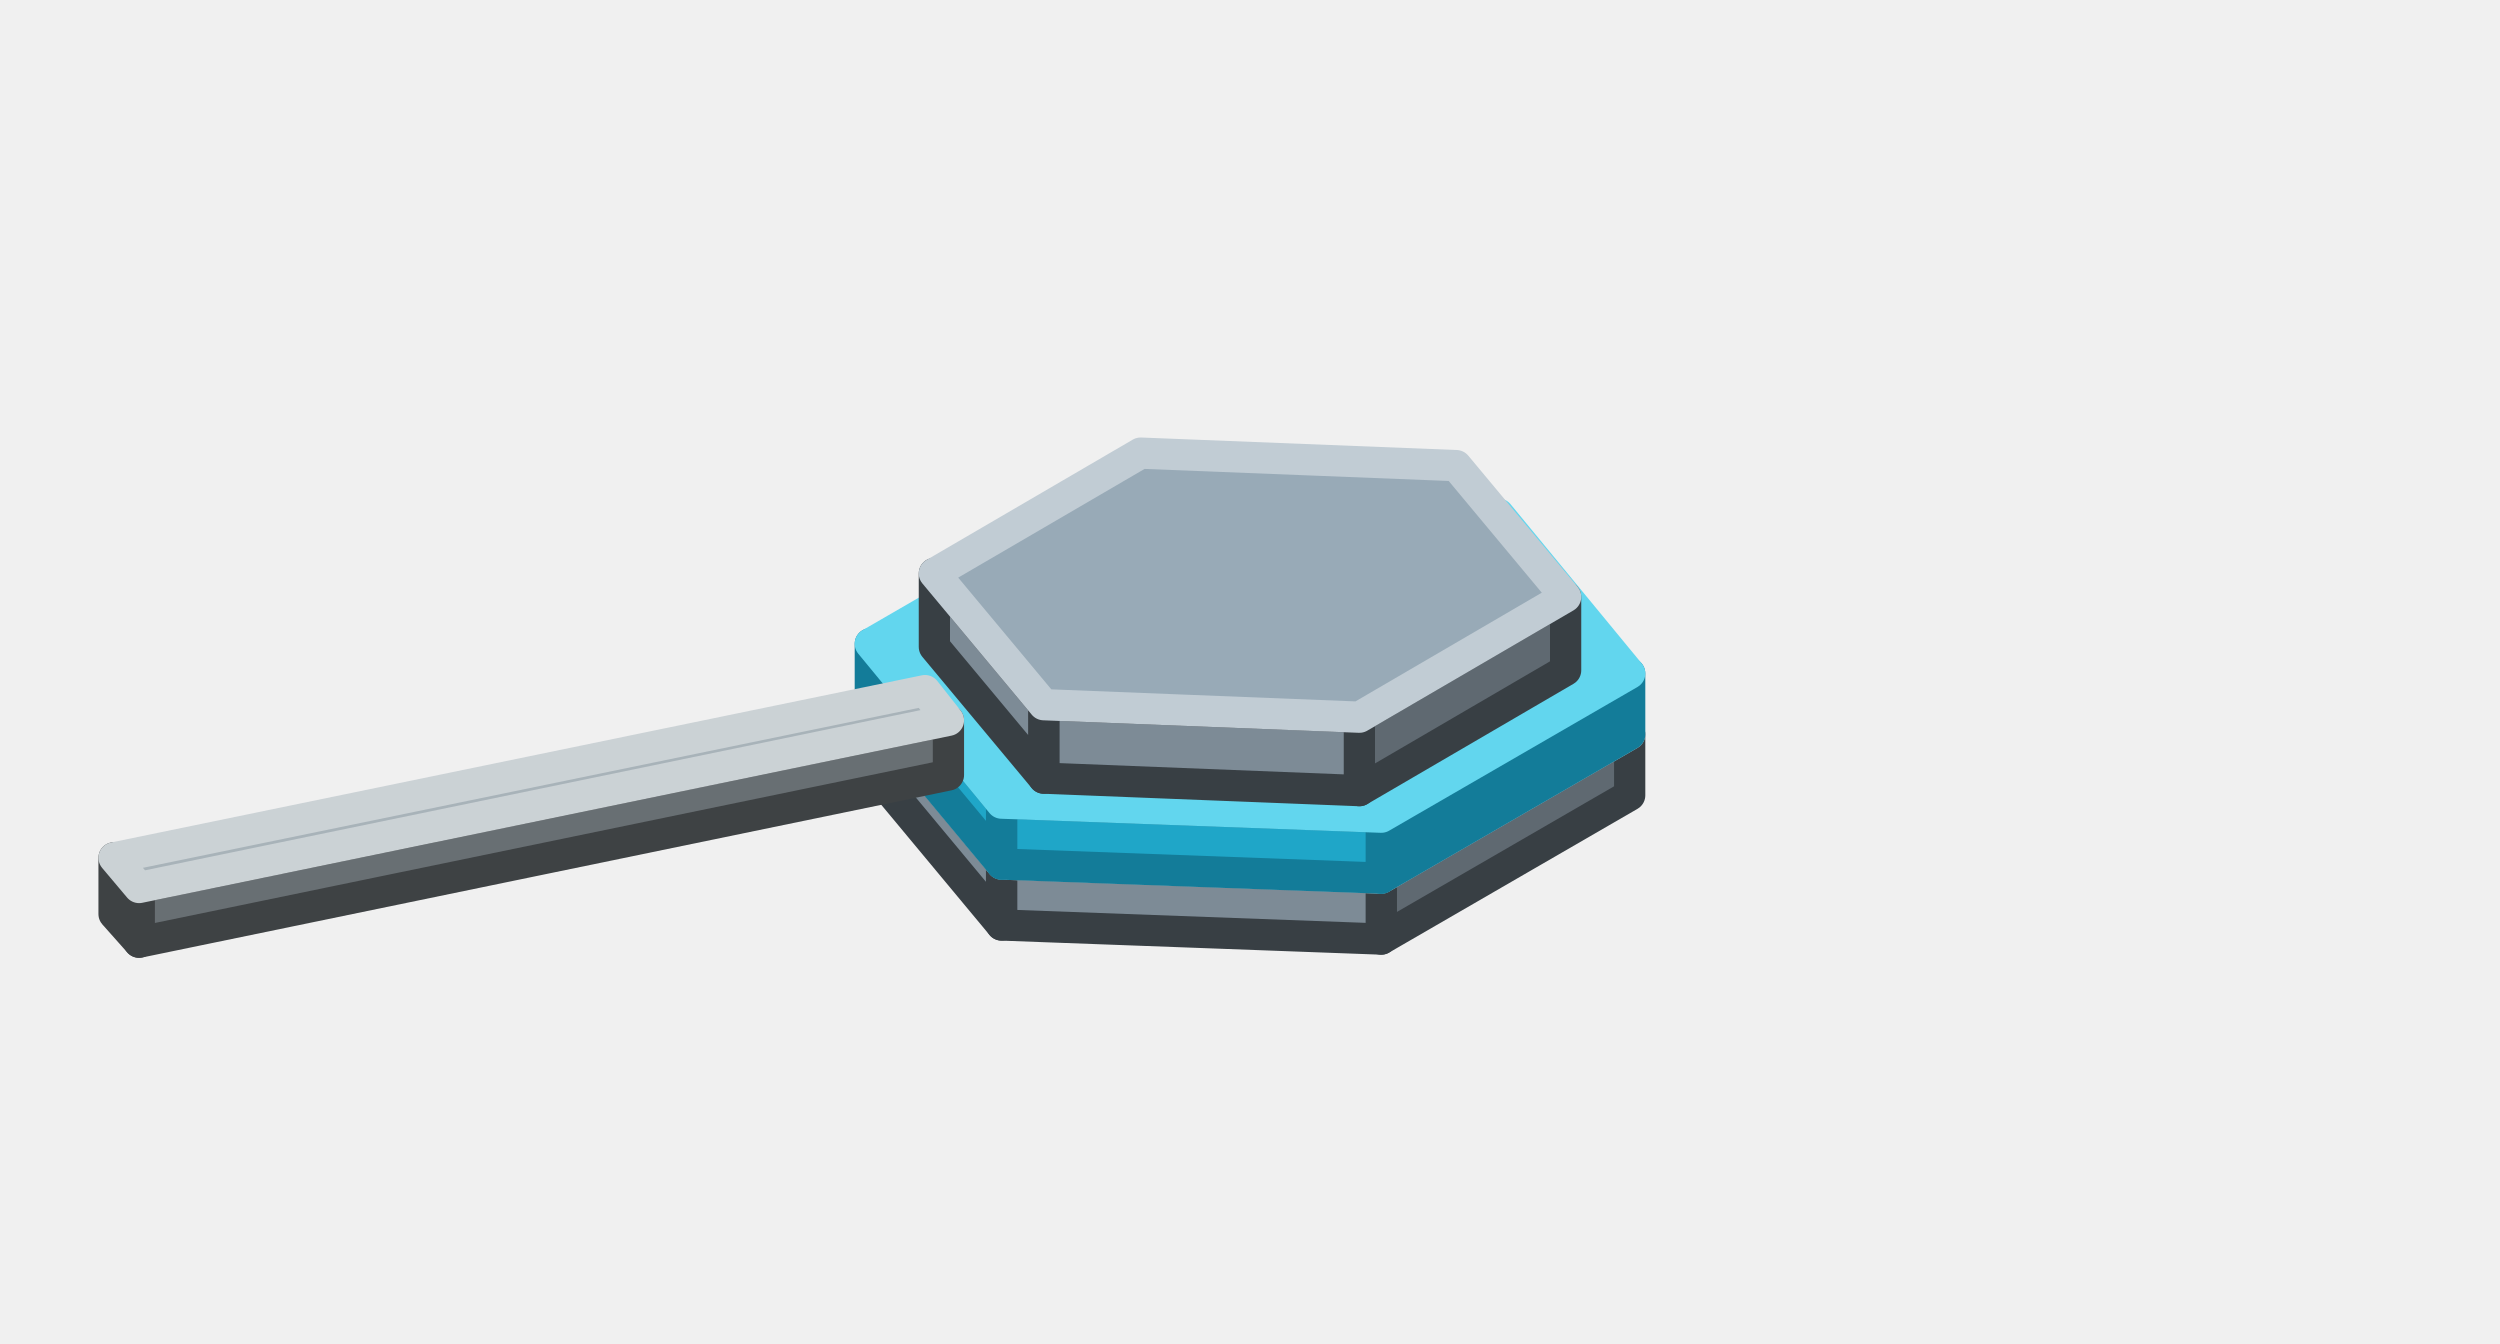
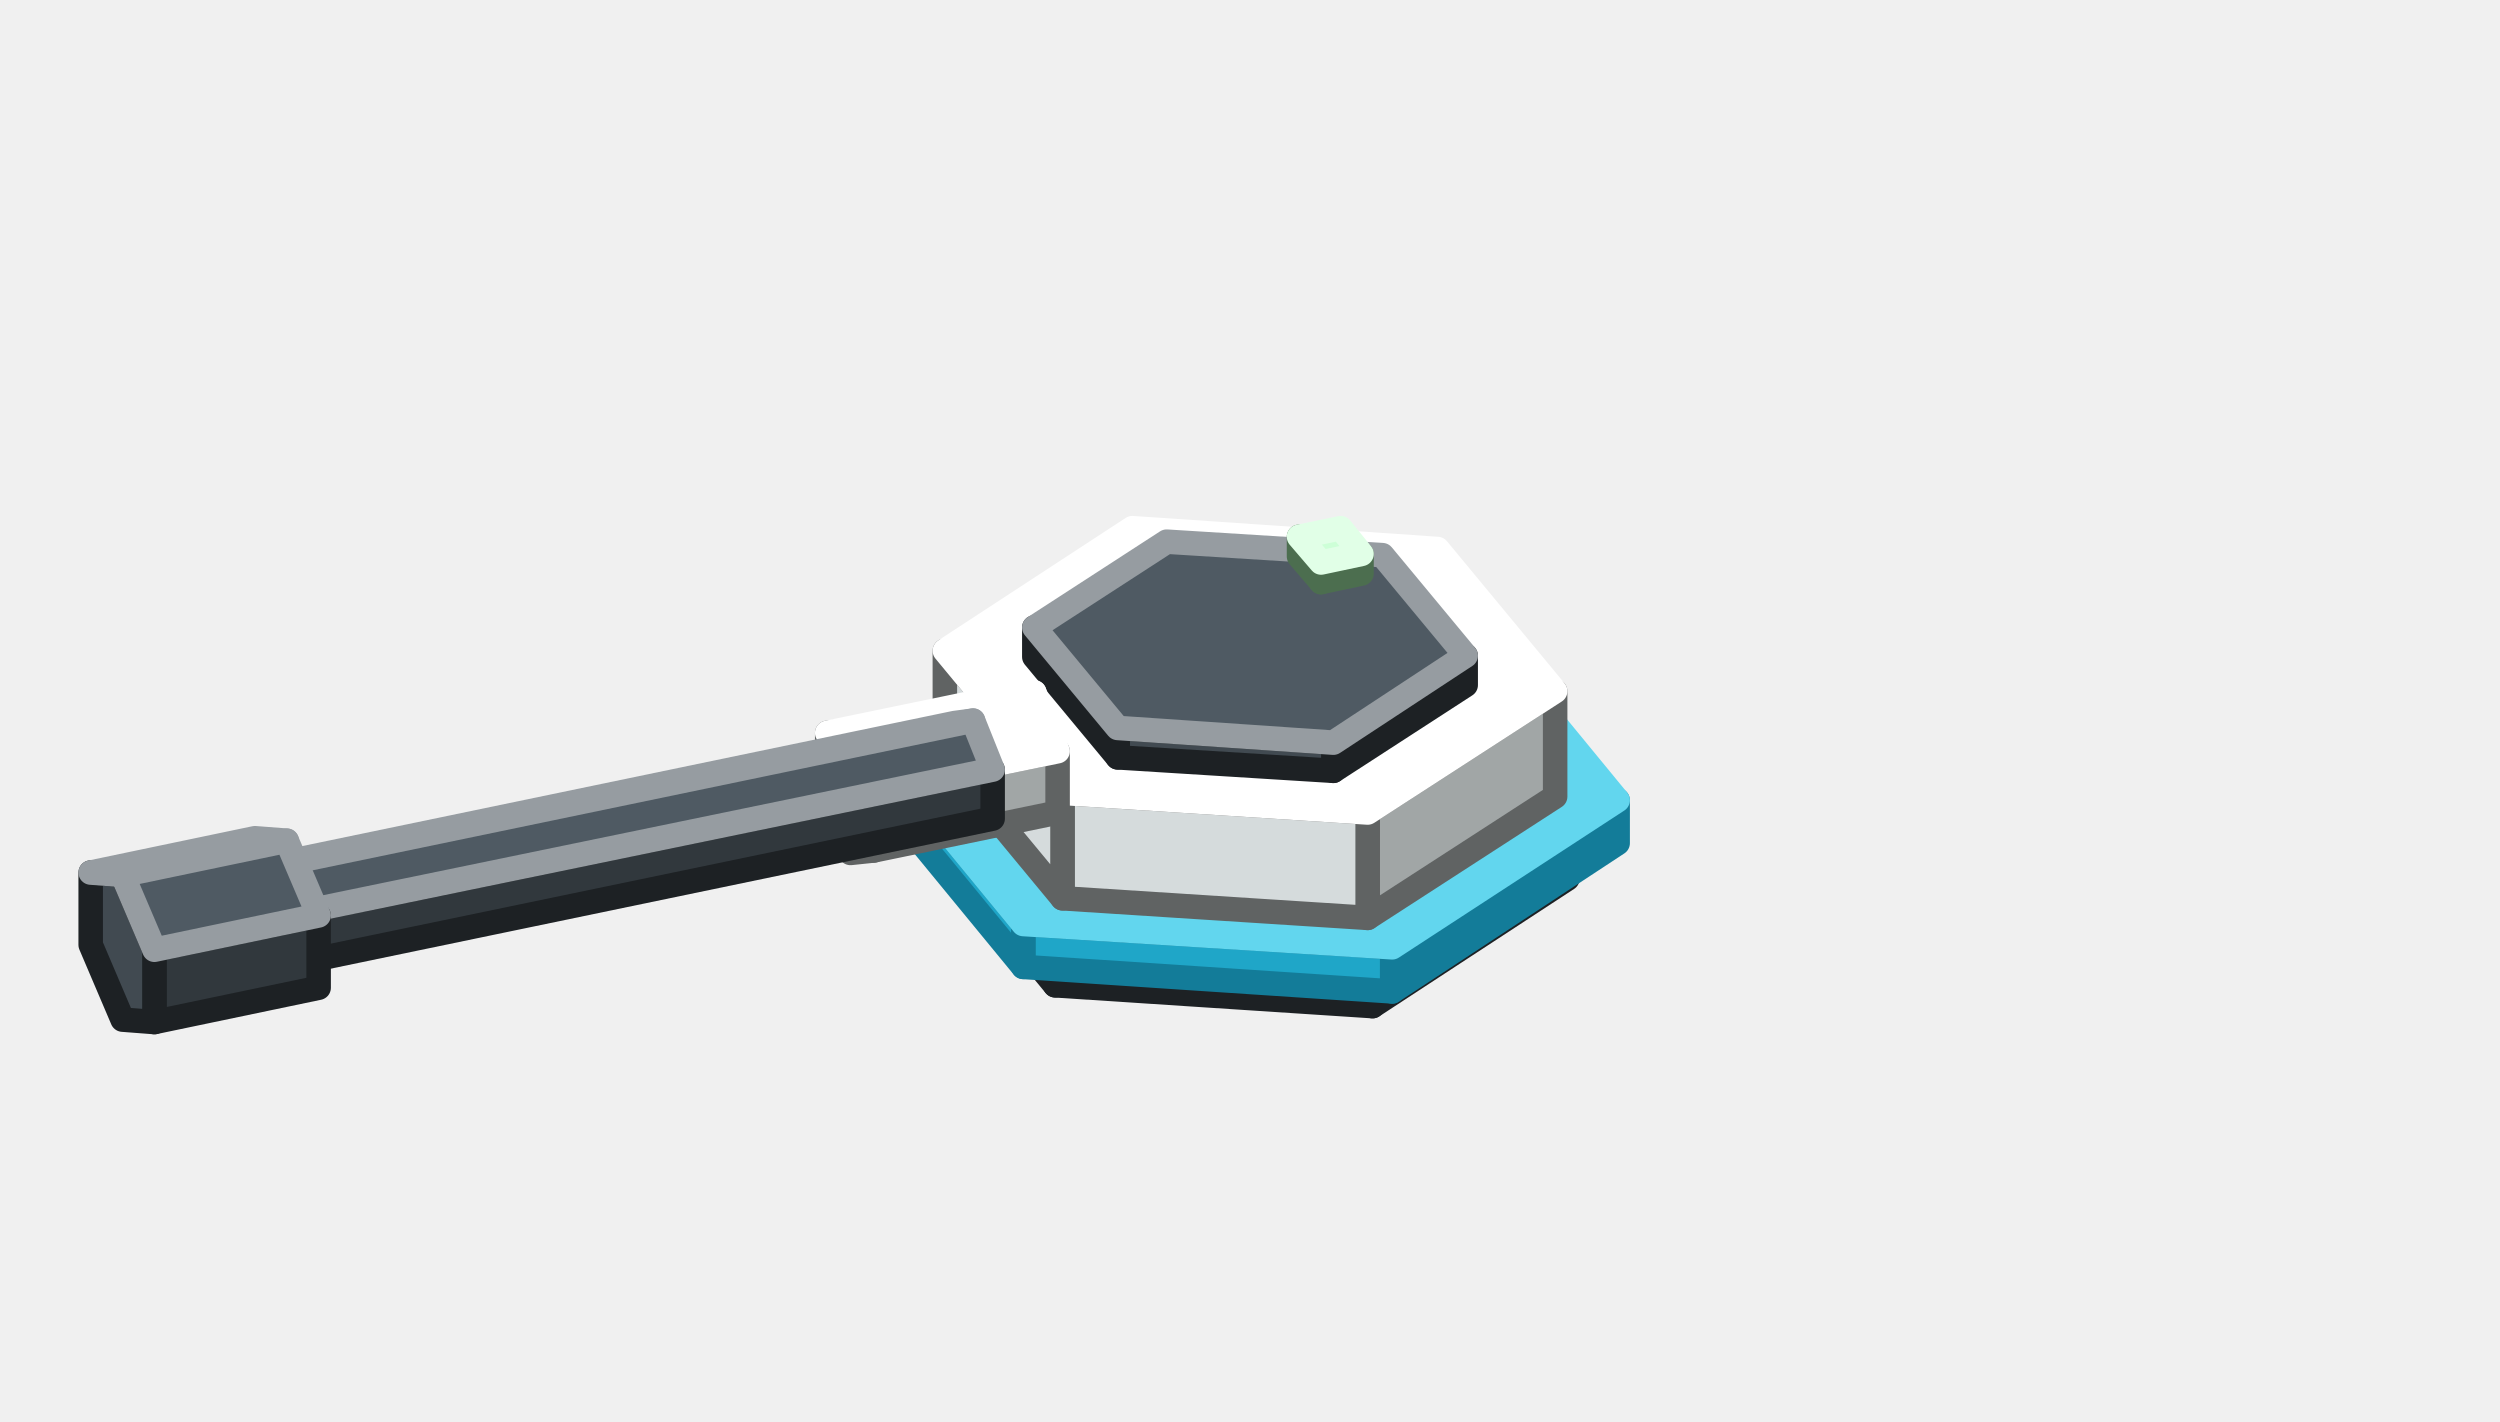
- <svg xmlns="http://www.w3.org/2000/svg" width="160" height="86" viewBox="0 0 160 86">
+ <svg xmlns="http://www.w3.org/2000/svg" width="204" height="116" viewBox="0 0 204 116">
  <g stroke-width="2" stroke-linejoin="round">
-     <polygon points="104.3,50.9 88.4,60.1 88.4,56.2 104.3,47" fill="#5F6971" stroke="#383F44" />
-     <polygon points="88.4,60.1 64.1,59.2 64.1,55.3 88.4,56.2" fill="#7D8B96" stroke="#383F44" />
-     <polygon points="64.1,59.2 55.7,49.1 55.7,45.2 64.1,55.3" fill="#7D8B96" stroke="#383F44" />
-     <polygon points="55.7,45.2 71.6,35.9 95.9,36.9 104.3,47 88.4,56.2 64.1,55.3" fill="#98AAB7" stroke="#C1CCD4" />
-     <polygon points="104.3,47 88.4,56.2 88.4,52.3 104.3,43.1" fill="#137C99" stroke="#137C99" />
-     <polygon points="88.4,56.2 64.1,55.3 64.1,51.4 88.4,52.3" fill="#1FA6C8" stroke="#137C99" />
-     <polygon points="64.1,55.3 55.7,45.2 55.7,41.2 64.1,51.4" fill="#1FA6C8" stroke="#137C99" />
-     <polygon points="55.7,41.2 71.6,32 95.9,32.9 104.3,43.1 88.4,52.3 64.1,51.4" fill="#62D6EE" stroke="#62D6EE" />
-     <polygon points="100.2,42.9 87,50.6 87,45.9 100.2,38.2" fill="#5F6971" stroke="#383F44" />
-     <polygon points="87,50.6 66.8,49.8 66.8,45.1 87,45.9" fill="#7D8B96" stroke="#383F44" />
-     <polygon points="66.8,49.8 59.8,41.4 59.8,36.7 66.8,45.1" fill="#7D8B96" stroke="#383F44" />
-     <polygon points="59.8,36.7 73,29 93.2,29.8 100.2,38.2 87,45.9 66.8,45.1" fill="#98AAB7" stroke="#C1CCD4" />
-     <polygon points="60.7,49.6 8.9,60.3 8.9,56.8 60.7,46.1" fill="#686F73" stroke="#3E4244" />
-     <polygon points="8.9,60.3 7.3,58.5 7.3,54.9 8.9,56.8" fill="#8A9398" stroke="#3E4244" />
-     <polygon points="7.3,54.9 59.2,44.2 60.7,46.1 8.9,56.8" fill="#A8B3B9" stroke="#CBD2D5" />
+     <polygon points="127.9,71.7 112,82.1 112,78.9 127.9,68.6" fill="#31383D" stroke="#1D2124" />
+     <polygon points="112,82.1 86.1,80.4 86.1,77.2 112,78.9" fill="#414A51" stroke="#1D2124" />
+     <polygon points="86.1,80.4 76.1,68.3 76.1,65.2 86.1,77.2" fill="#414A51" stroke="#1D2124" />
+     <polygon points="76.1,65.2 92,54.8 117.9,56.5 127.9,68.6 112,78.9 86.1,77.2" fill="#4F5A63" stroke="#969CA1" />
+     <polygon points="132,68.8 113.6,80.9 113.6,77.3 132,65.3" fill="#137C99" stroke="#137C99" />
+     <polygon points="113.6,80.9 83.5,78.9 83.5,75.4 113.6,77.3" fill="#1FA6C8" stroke="#137C99" />
+     <polygon points="83.5,78.9 72,64.9 72,61.4 83.5,75.4" fill="#1FA6C8" stroke="#137C99" />
+     <polygon points="72,61.4 90.4,49.3 120.5,51.3 132,65.3 113.6,77.3 83.5,75.4" fill="#62D6EE" stroke="#62D6EE" />
+     <polygon points="126.9,65 111.6,74.9 111.6,66.3 126.9,56.4" fill="#A1A6A6" stroke="#606363" />
+     <polygon points="111.6,74.9 86.7,73.3 86.7,64.7 111.6,66.3" fill="#D5DBDC" stroke="#606363" />
+     <polygon points="86.7,73.3 77.1,61.7 77.1,53.1 86.7,64.7" fill="#D5DBDC" stroke="#606363" />
+     <polygon points="77.1,53.1 92.4,43.1 117.3,44.8 126.9,56.4 111.6,66.3 86.7,64.7" fill="#FFFFFF" stroke="#FFFFFF" />
+     <polygon points="119.6,55.9 108.8,62.9 108.8,60.6 119.6,53.5" fill="#31383D" stroke="#1D2124" />
+     <polygon points="108.8,62.9 91.2,61.8 91.2,59.4 108.8,60.6" fill="#414A51" stroke="#1D2124" />
+     <polygon points="91.2,61.8 84.4,53.6 84.4,51.2 91.2,59.4" fill="#414A51" stroke="#1D2124" />
+     <polygon points="84.4,51.2 95.2,44.2 112.8,45.3 119.6,53.5 108.8,60.6 91.2,59.4" fill="#4F5A63" stroke="#969CA1" />
+     <polygon points="111.1,46.8 107.8,47.5 107.8,45.9 111.1,45.2" fill="#7FB985" stroke="#4C6E4F" />
+     <polygon points="107.8,47.5 106,45.4 106,43.8 107.8,45.9" fill="#A8F5B0" stroke="#4C6E4F" />
+     <polygon points="106,43.8 109.4,43.1 111.1,45.2 107.8,45.9" fill="#CDFFD7" stroke="#E1FFE7" />
+     <polygon points="86.3,61.3 86.3,66.3 71.3,69.4 71.3,64.4" fill="#A1A6A6" stroke="#606363" />
+     <polygon points="67.5,59.8 69.4,59.6 71.3,64.4 71.3,69.4 69.4,69.6 67.5,64.8" fill="#D5DBDC" stroke="#606363" />
+     <polygon points="82.5,56.7 84.4,56.5 69.4,59.6 67.5,59.8" fill="#FFFFFF" stroke="#FFFFFF" />
+     <polygon points="84.4,56.5 86.3,61.3 71.3,64.4 69.4,59.6" fill="#FFFFFF" stroke="#FFFFFF" />
+     <polygon points="81,62.8 81,66.8 14.1,80.7 14.1,76.6" fill="#31383D" stroke="#1D2124" />
+     <polygon points="11,72.9 12.5,72.7 14.1,76.6 14.1,80.7 12.5,80.8 11,76.9" fill="#414A51" stroke="#1D2124" />
+     <polygon points="77.9,59 79.4,58.8 12.5,72.7 11,72.9" fill="#4F5A63" stroke="#969CA1" />
+     <polygon points="79.4,58.8 81,62.8 14.1,76.6 12.5,72.7" fill="#4F5A63" stroke="#969CA1" />
+     <polygon points="26,74.7 26,80.6 12.6,83.4 12.6,77.5" fill="#31383D" stroke="#1D2124" />
+     <polygon points="7.4,71.2 10,71.4 12.6,77.5 12.6,83.4 10,83.2 7.4,77.1" fill="#414A51" stroke="#1D2124" />
+     <polygon points="20.8,68.4 23.4,68.6 10,71.4 7.4,71.2" fill="#4F5A63" stroke="#969CA1" />
+     <polygon points="23.4,68.6 26,74.7 12.6,77.5 10,71.4" fill="#4F5A63" stroke="#969CA1" />
  </g>
</svg>
